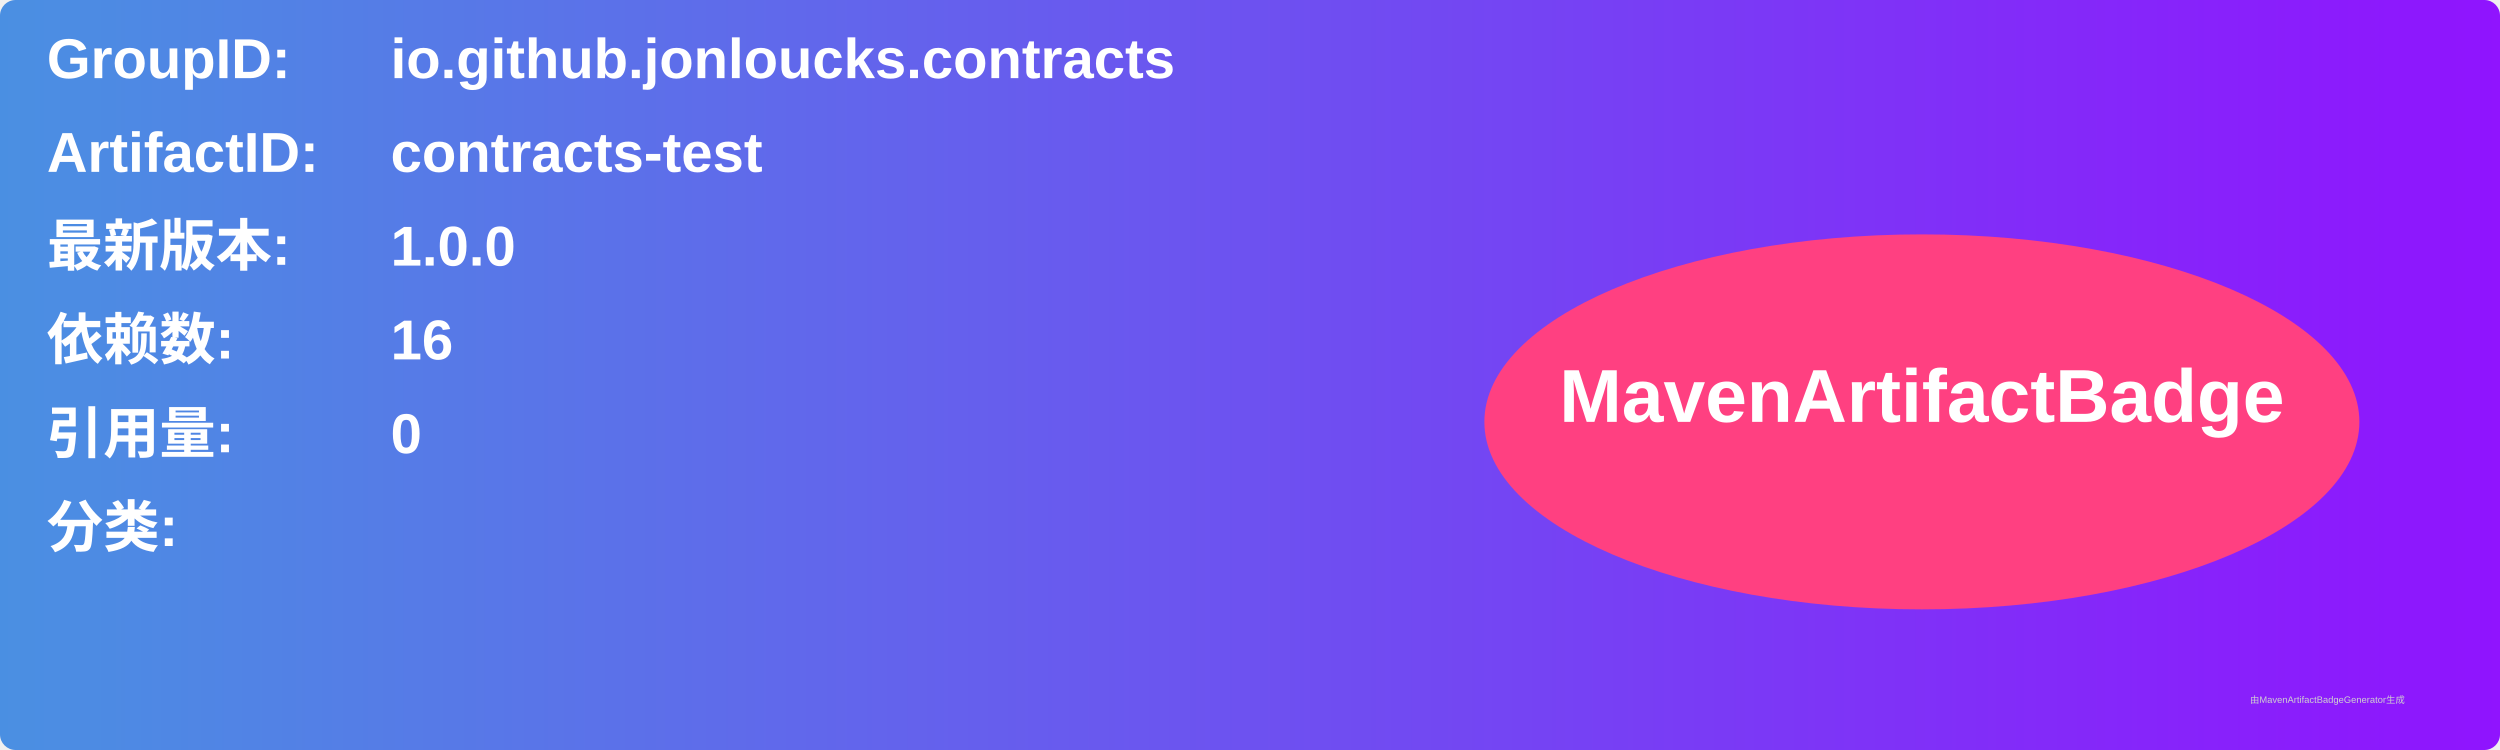
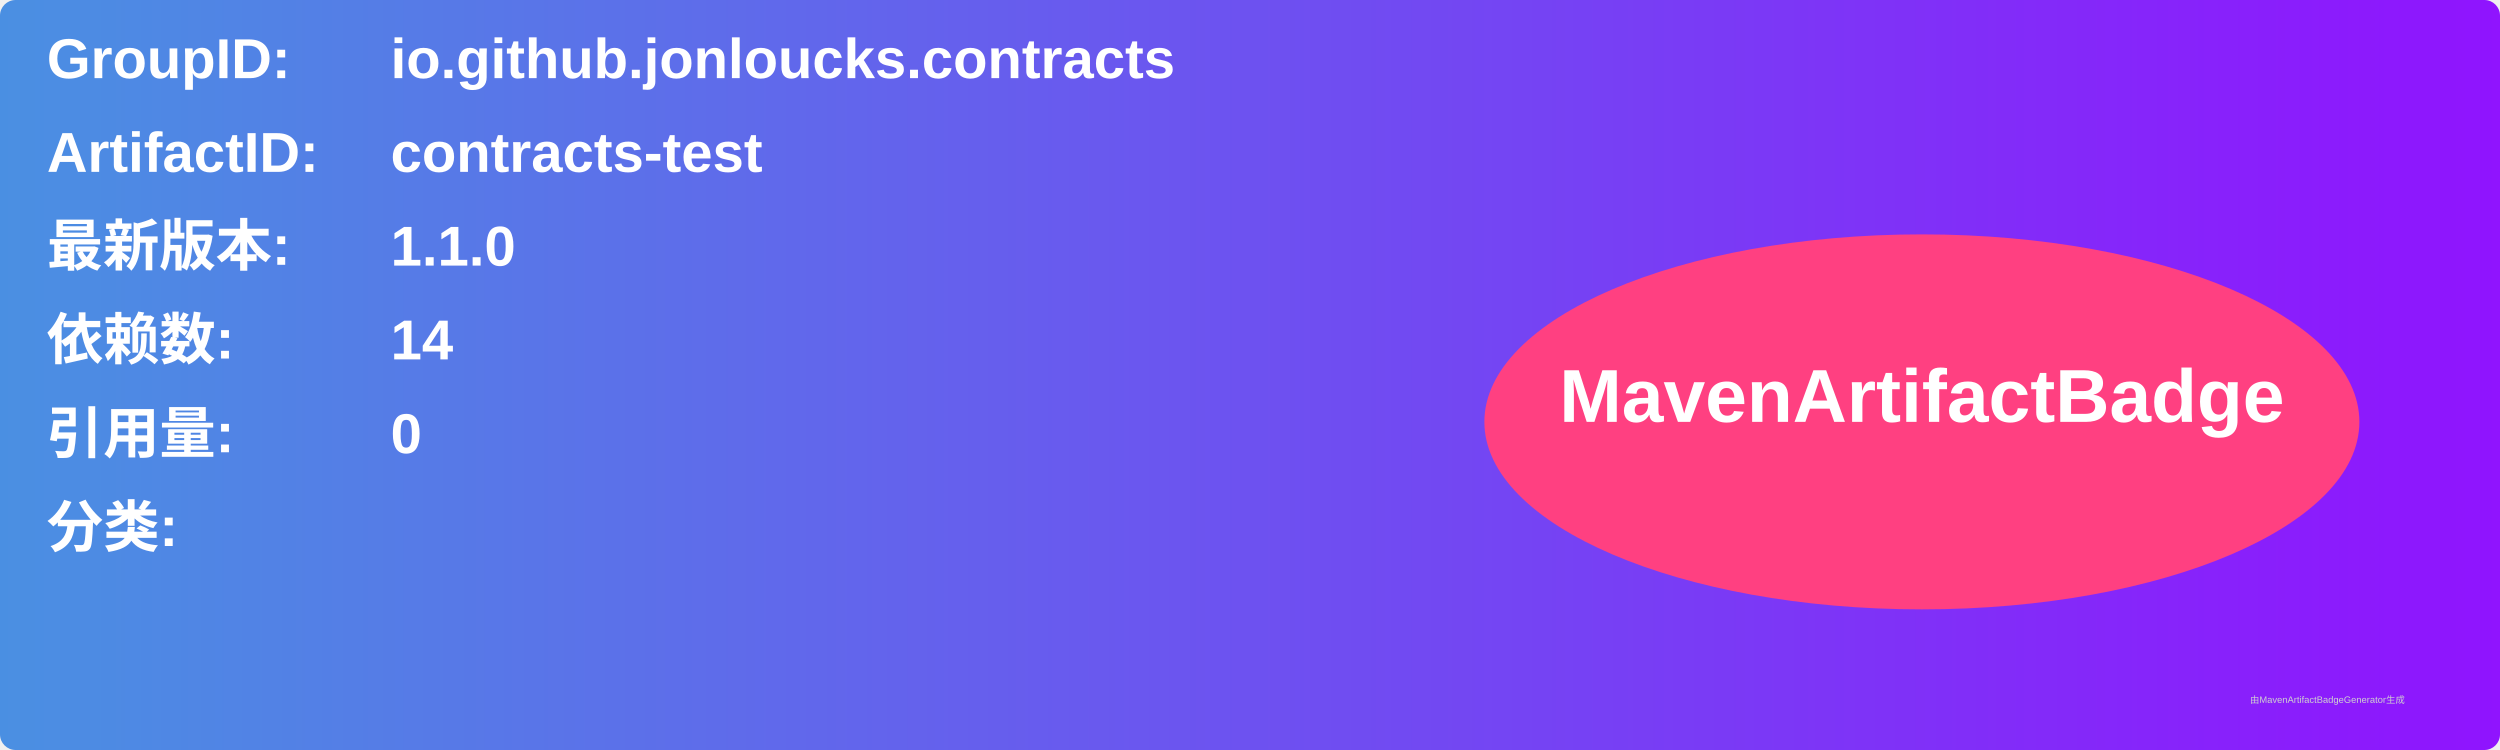
<svg xmlns="http://www.w3.org/2000/svg" width="800" height="240" viewBox="0 0 800 240">
  <linearGradient id="grad" x1="0%" y1="0%" x2="100%" y2="0%">
    <stop offset="0%" stop-color="#4a90e2" />
    <stop offset="100%" stop-color="#9013fe" />
  </linearGradient>
  <rect width="100%" height="100%" rx="5" ry="5" fill="url(#grad)" />
  <g transform="translate(15, 15)">
    <text x="0" y="10" font-family="Arial" font-size="18" fill="white" font-weight="bold" width="260">GroupID:</text>
    <text x="110" y="10" font-family="Arial" font-size="18" fill="white" font-weight="bold" width="460">io.github.jonloucks.contracts</text>
    <text x="0" y="40" font-family="Arial" font-size="18" fill="white" font-weight="bold" width="260">ArtifactID:</text>
    <text x="110" y="40" font-family="Arial" font-size="18" fill="white" font-weight="bold" width="460">contracts-test</text>
    <text x="0" y="70" font-family="Arial" font-size="18" fill="white" font-weight="bold">最新版本:</text>
    <text x="110" y="70" font-family="Arial" font-size="18" fill="white" font-weight="bold">
-       <tspan font-weight="bold">1.0.0</tspan>
+       <tspan font-weight="bold">1.1.0</tspan>
    </text>
    <text x="0" y="100" font-family="Arial" font-size="18" fill="white" font-weight="bold">依赖数: </text>
    <text x="110" y="100" font-family="Arial" font-size="18" fill="white">
-       <tspan font-weight="bold">16</tspan>
+       <tspan font-weight="bold">14</tspan>
    </text>
    <text x="0" y="130" font-family="Arial" font-size="18" fill="white" font-weight="bold">引用量: </text>
    <text x="110" y="130" font-family="Arial" font-size="18" fill="white">
      <tspan font-weight="bold">0</tspan>
    </text>
    <text x="0" y="160" font-family="Arial" font-size="18" fill="white" font-weight="bold">分类:</text>
    <text x="10" y="190" font-family="Arial" font-size="10" fill="white">
      <tspan font-weight="bold" />
    </text>
    <ellipse cx="600" cy="120" rx="140" ry="60" fill="#ff4081" />
    <text x="600" y="120" text-anchor="middle" font-family="Arial" font-size="24" fill="white" font-weight="bold">MavenArtifactBadge</text>
  </g>
  <text x="720" y="225" font-family="Arial" font-size="3" fill="#d0d0d0">由MavenArtifactBadgeGenerator生成</text>
</svg>
